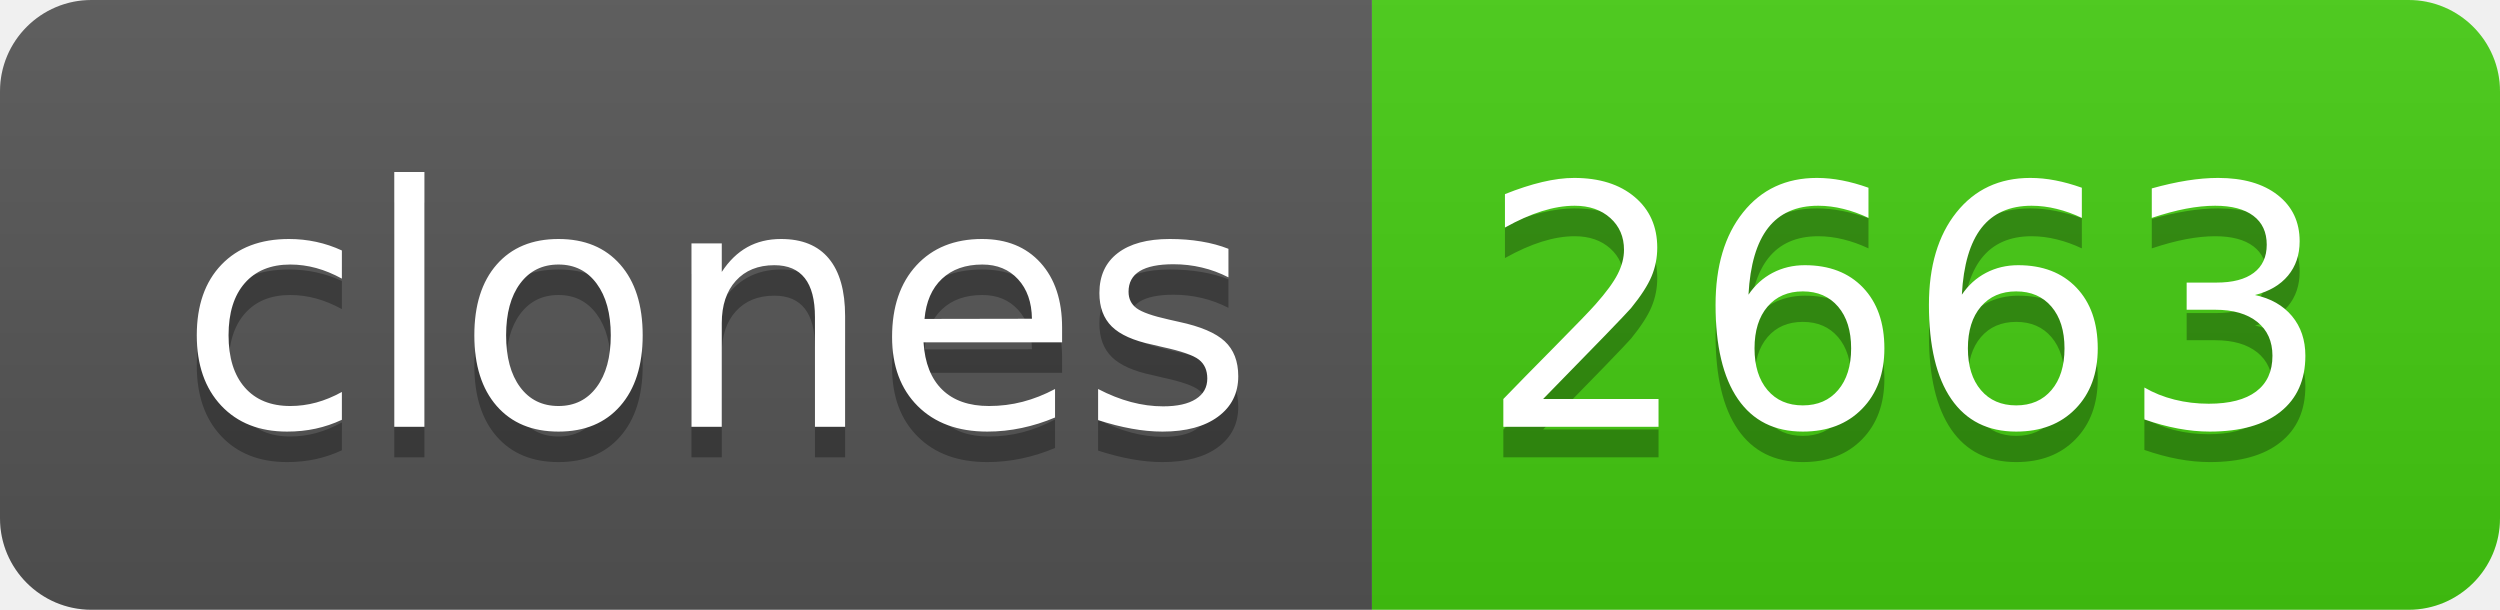
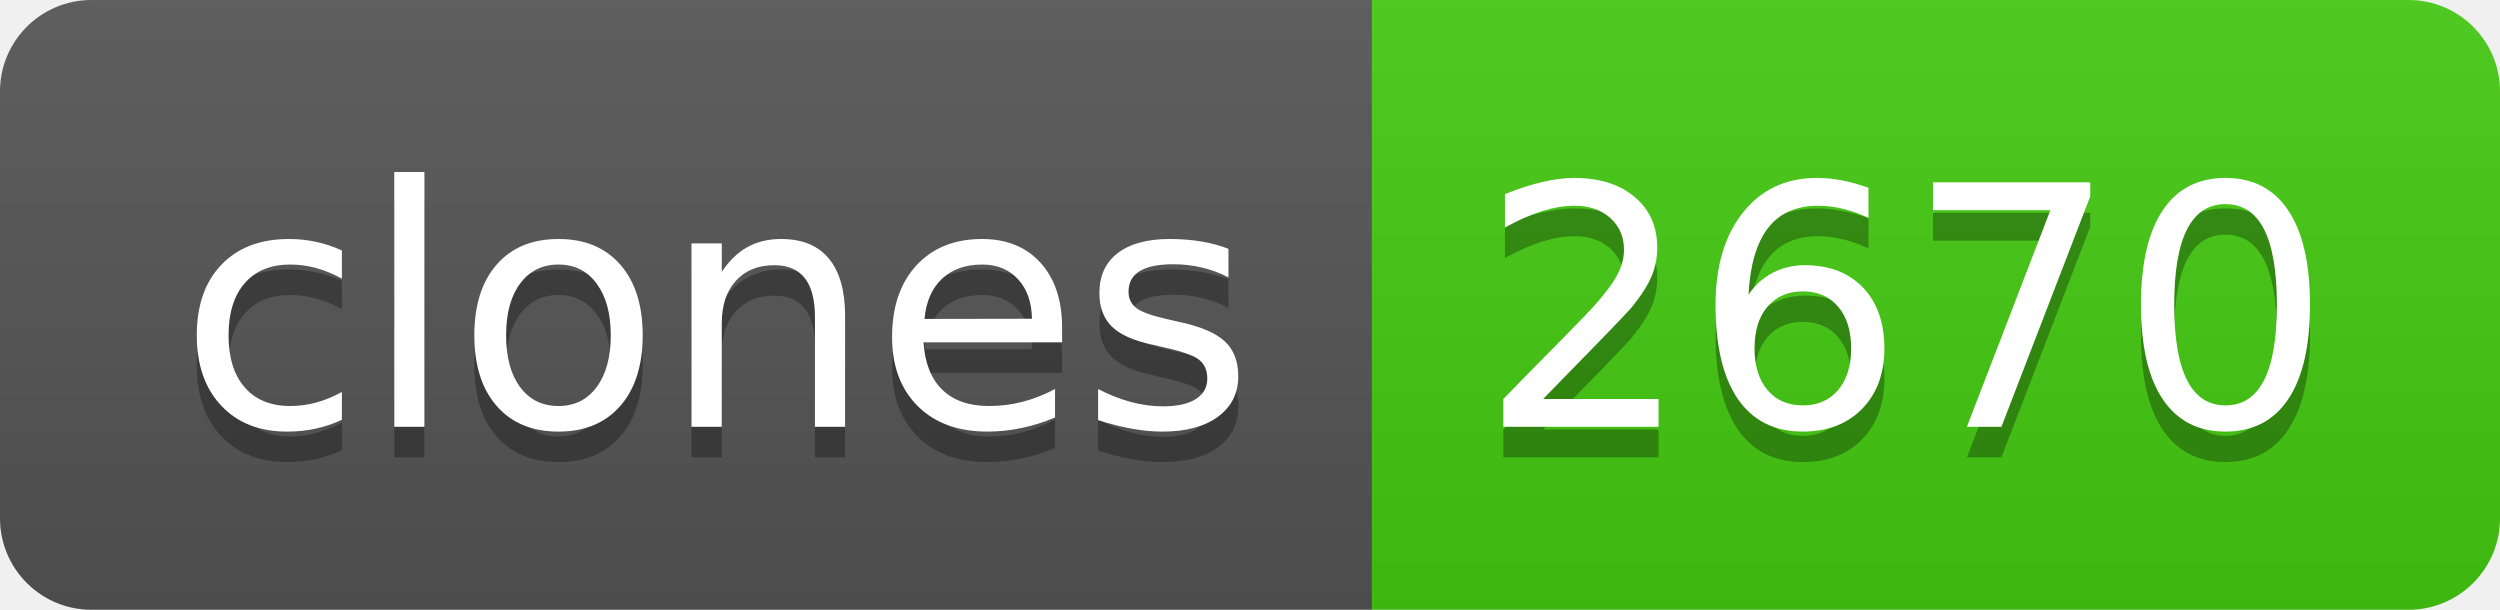
- <svg xmlns="http://www.w3.org/2000/svg" width="82" height="20" role="img" aria-label="clones: 2663">
+ <svg xmlns="http://www.w3.org/2000/svg" width="82" height="20" role="img" aria-label="clones: 2670">
  <linearGradient id="s" x2="0" y2="100%">
    <stop offset="0" stop-color="#bbb" stop-opacity=".1" />
    <stop offset="1" stop-opacity=".1" />
  </linearGradient>
  <clipPath id="r">
    <rect width="82" height="20" rx="3" fill="#fff" />
  </clipPath>
  <g clip-path="url(#r)">
    <rect width="45" height="20" fill="#555" />
    <rect x="45" width="37" height="20" fill="#4c1" />
    <rect width="82" height="20" fill="url(#s)" />
  </g>
  <g fill="#fff" text-anchor="middle" font-family="Verdana,Geneva,DejaVu Sans,sans-serif" text-rendering="geometricPrecision" font-size="110">
    <text aria-hidden="true" x="235" y="150" fill="#010101" fill-opacity=".3" transform="scale(.1)" textLength="350">clones</text>
    <text x="235" y="140" transform="scale(.1)" fill="#fff" textLength="350">clones</text>
-     <text aria-hidden="true" x="625" y="150" fill="#010101" fill-opacity=".3" transform="scale(.1)" textLength="270">2663</text>
-     <text x="625" y="140" transform="scale(.1)" fill="#fff" textLength="270">2663</text>
+     <text aria-hidden="true" x="625" y="150" fill="#010101" fill-opacity=".3" transform="scale(.1)" textLength="270">2670</text>
+     <text x="625" y="140" transform="scale(.1)" fill="#fff" textLength="270">2670</text>
  </g>
</svg>
